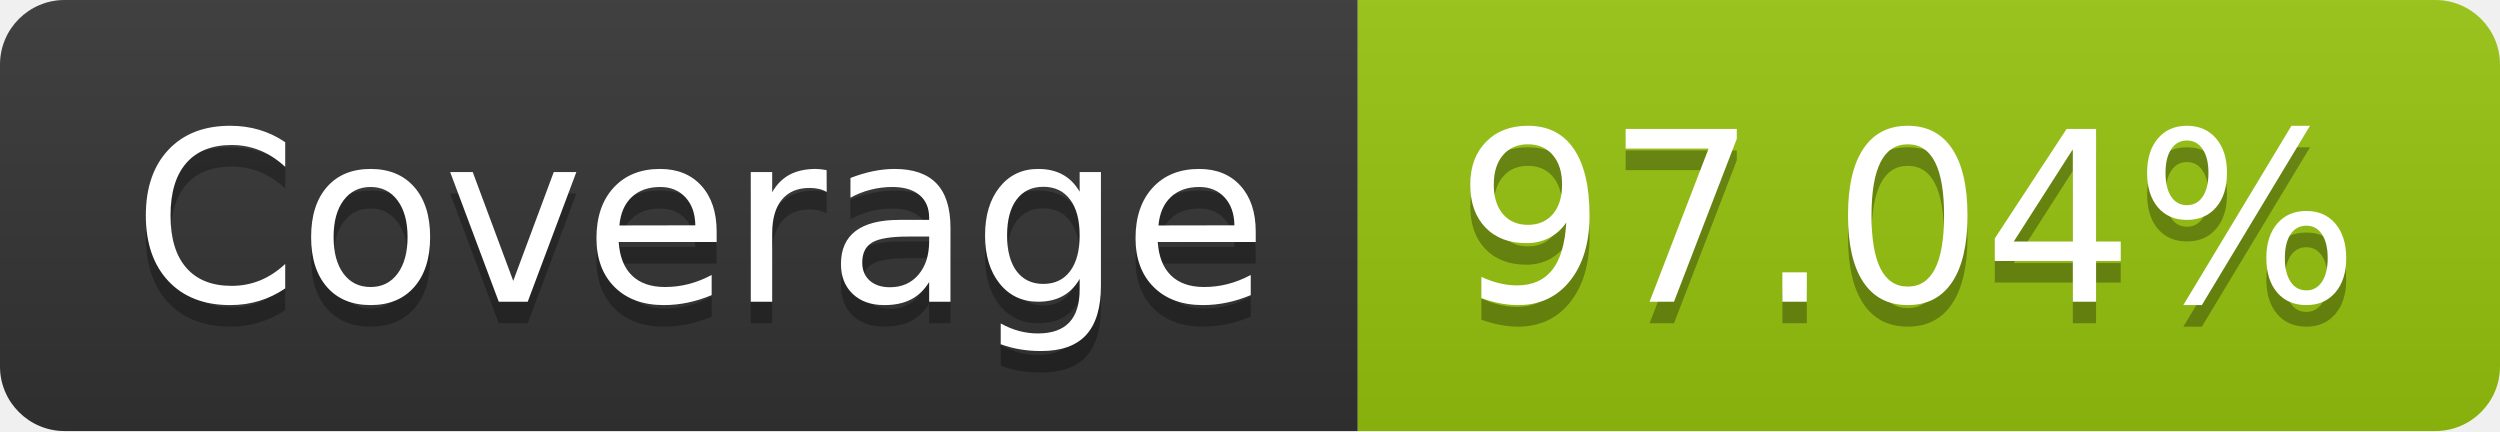
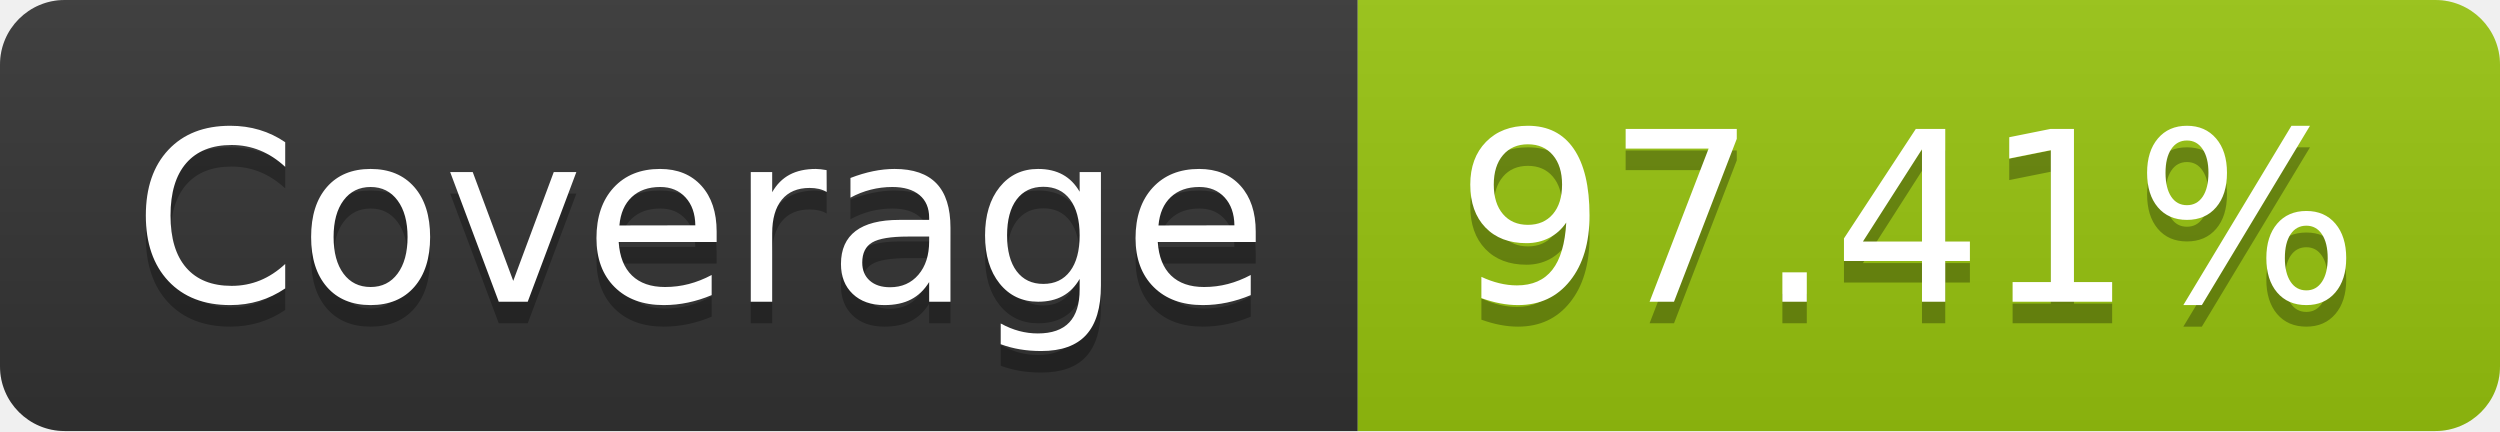
- <svg xmlns="http://www.w3.org/2000/svg" width="116" height="20" role="img" aria-label="Coverage: 97.04%">
+ <svg xmlns="http://www.w3.org/2000/svg" width="116" height="20" role="img" aria-label="Coverage: 97.41%">
  <linearGradient id="s" x2="0" y2="100%">
    <stop offset="0" stop-color="#bbb" stop-opacity=".1" />
    <stop offset="1" stop-opacity=".1" />
  </linearGradient>
  <clipPath id="r">
    <rect width="116" height="20" rx="3" fill="#fff" />
  </clipPath>
  <g clip-path="url(#r)">
    <rect width="63" height="20" fill="#333" />
    <rect x="63" width="53" height="20" fill="#97c40f" />
    <rect width="116" height="20" fill="url(#s)" />
  </g>
  <g fill="#fff" text-anchor="middle" font-family="Verdana,Geneva,DejaVu Sans,sans-serif" text-rendering="geometricPrecision" font-size="110">
    <text aria-hidden="true" x="325" y="150" fill="#010101" fill-opacity=".3" transform="scale(.1)" textLength="530">Coverage</text>
    <text x="325" y="140" transform="scale(.1)" fill="#fff" textLength="530">Coverage</text>
-     <text aria-hidden="true" x="885" y="150" fill="#010101" fill-opacity=".3" transform="scale(.1)" textLength="430">97.04%</text>
-     <text x="885" y="140" transform="scale(.1)" fill="#fff" textLength="430">97.04%</text>
+     <text aria-hidden="true" x="885" y="150" fill="#010101" fill-opacity=".3" transform="scale(.1)" textLength="430">97.41%</text>
+     <text x="885" y="140" transform="scale(.1)" fill="#fff" textLength="430">97.41%</text>
  </g>
</svg>
